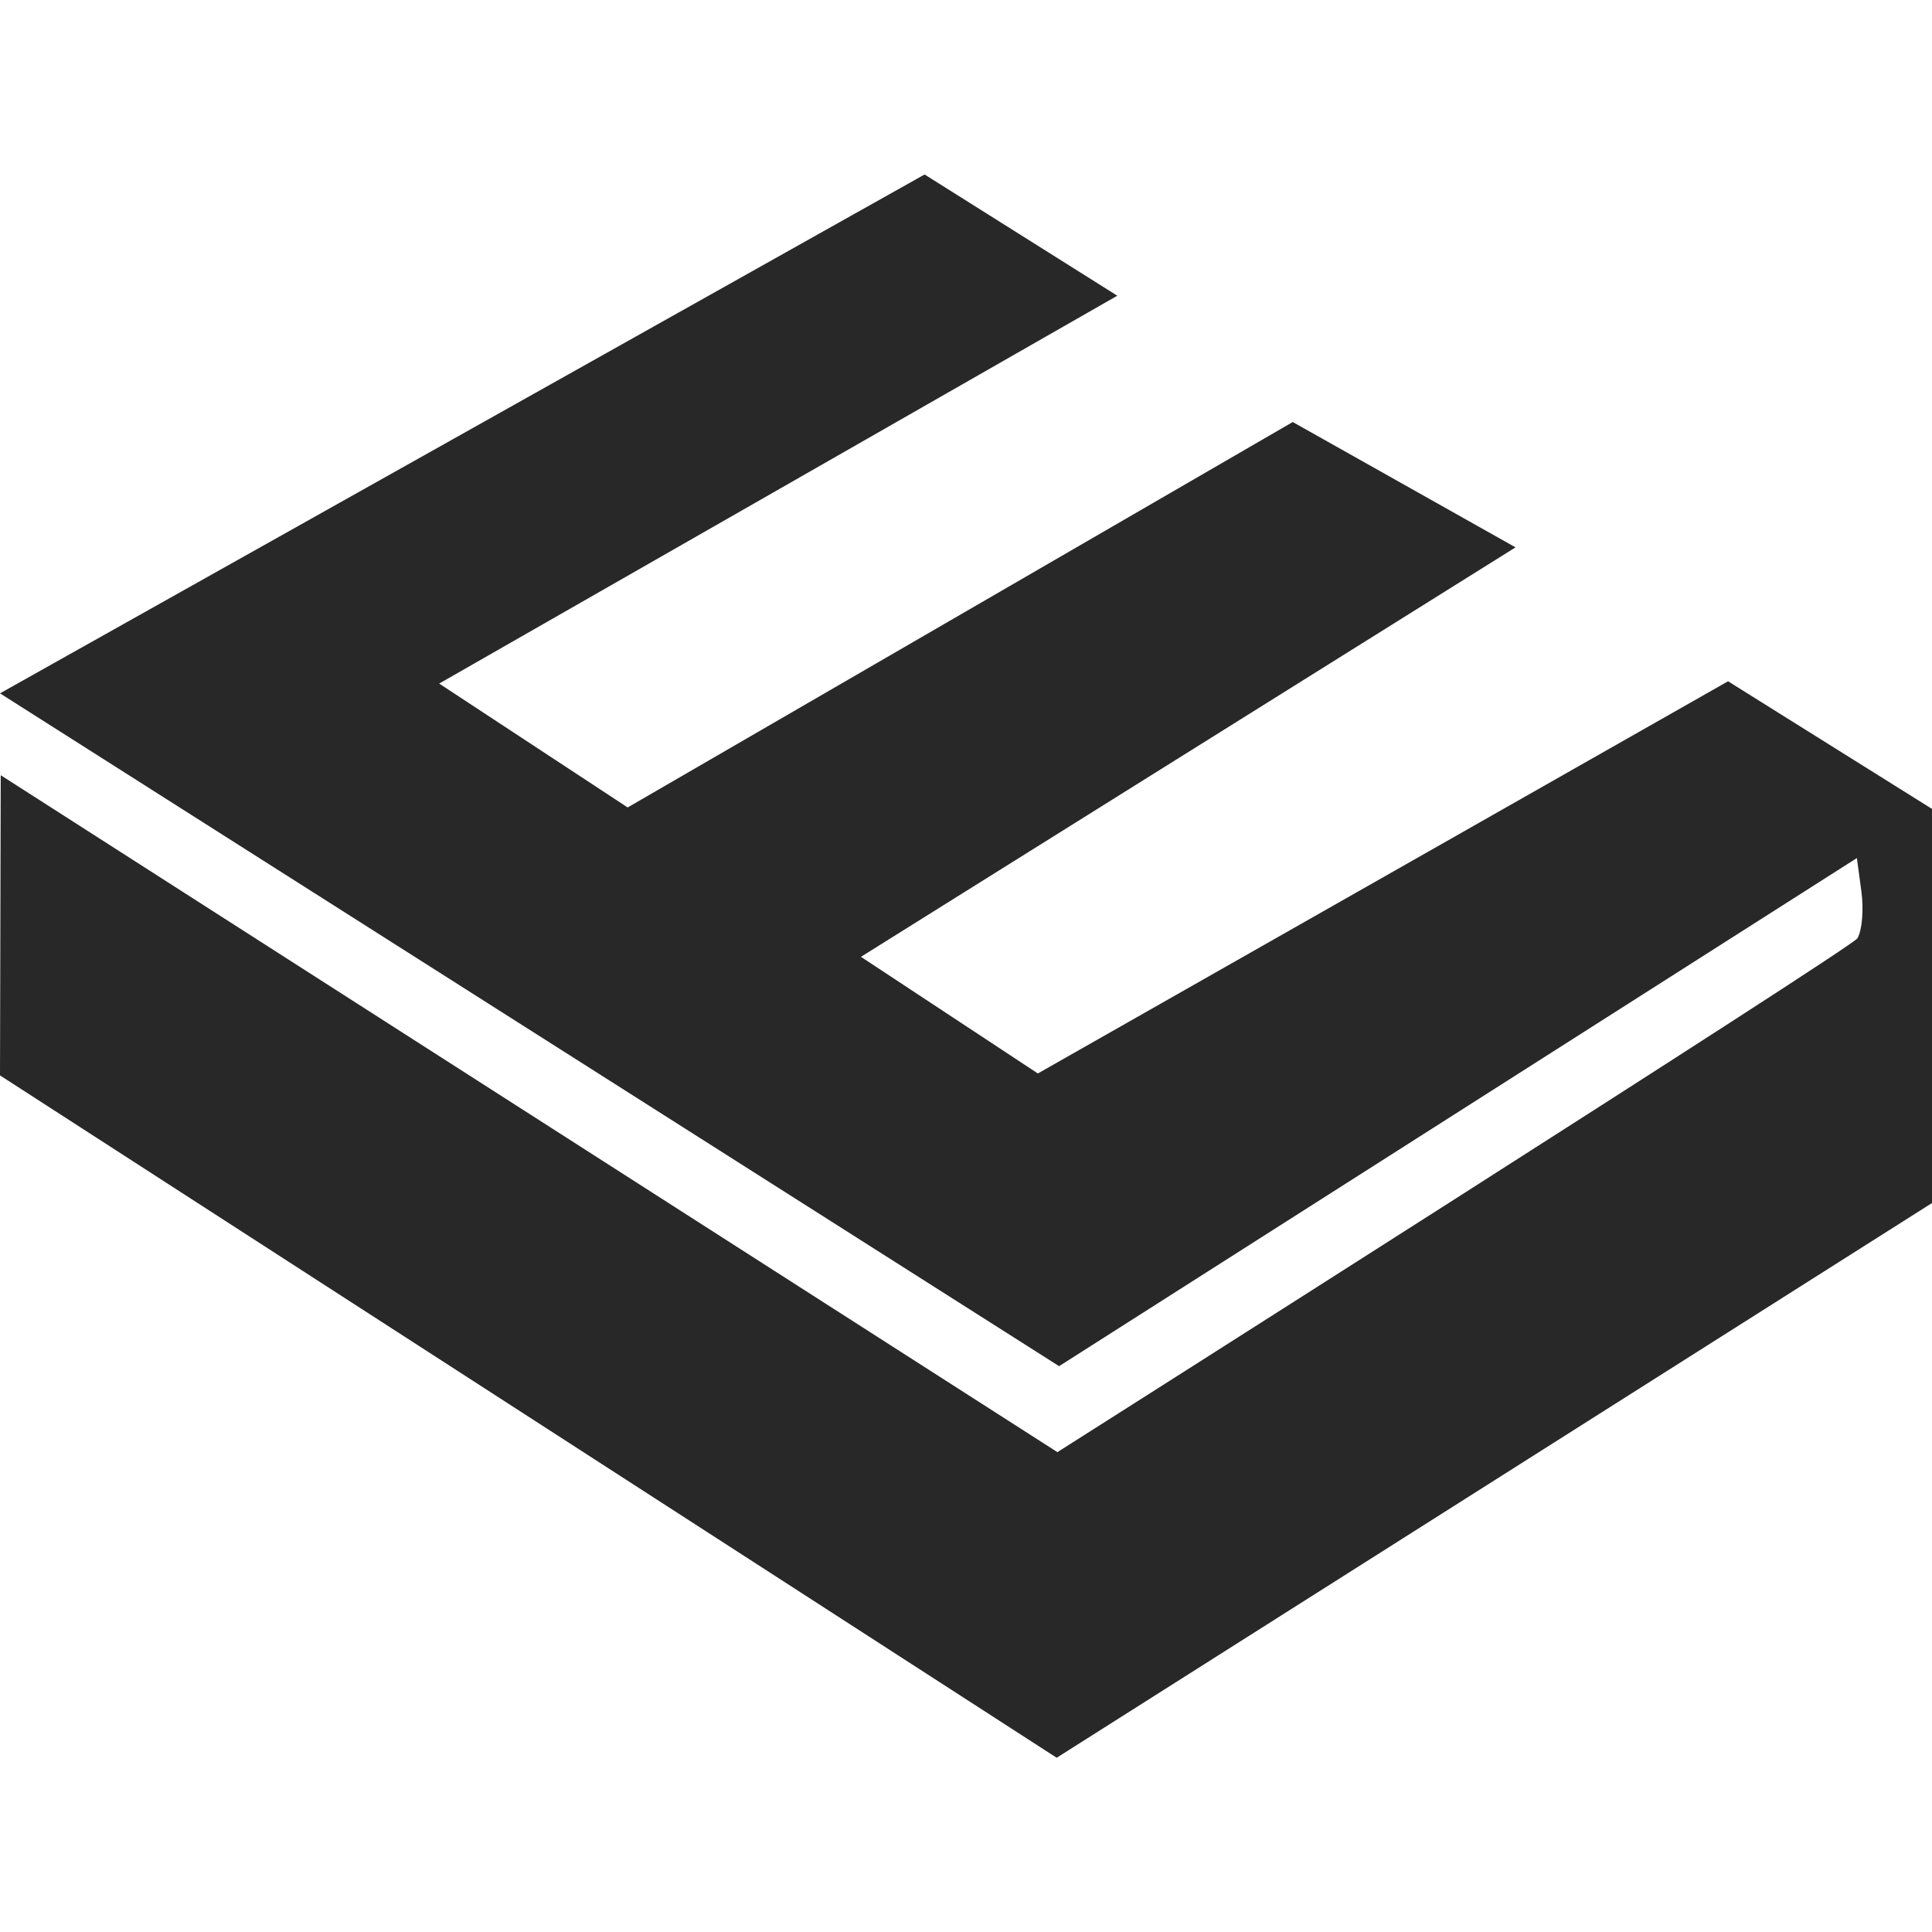
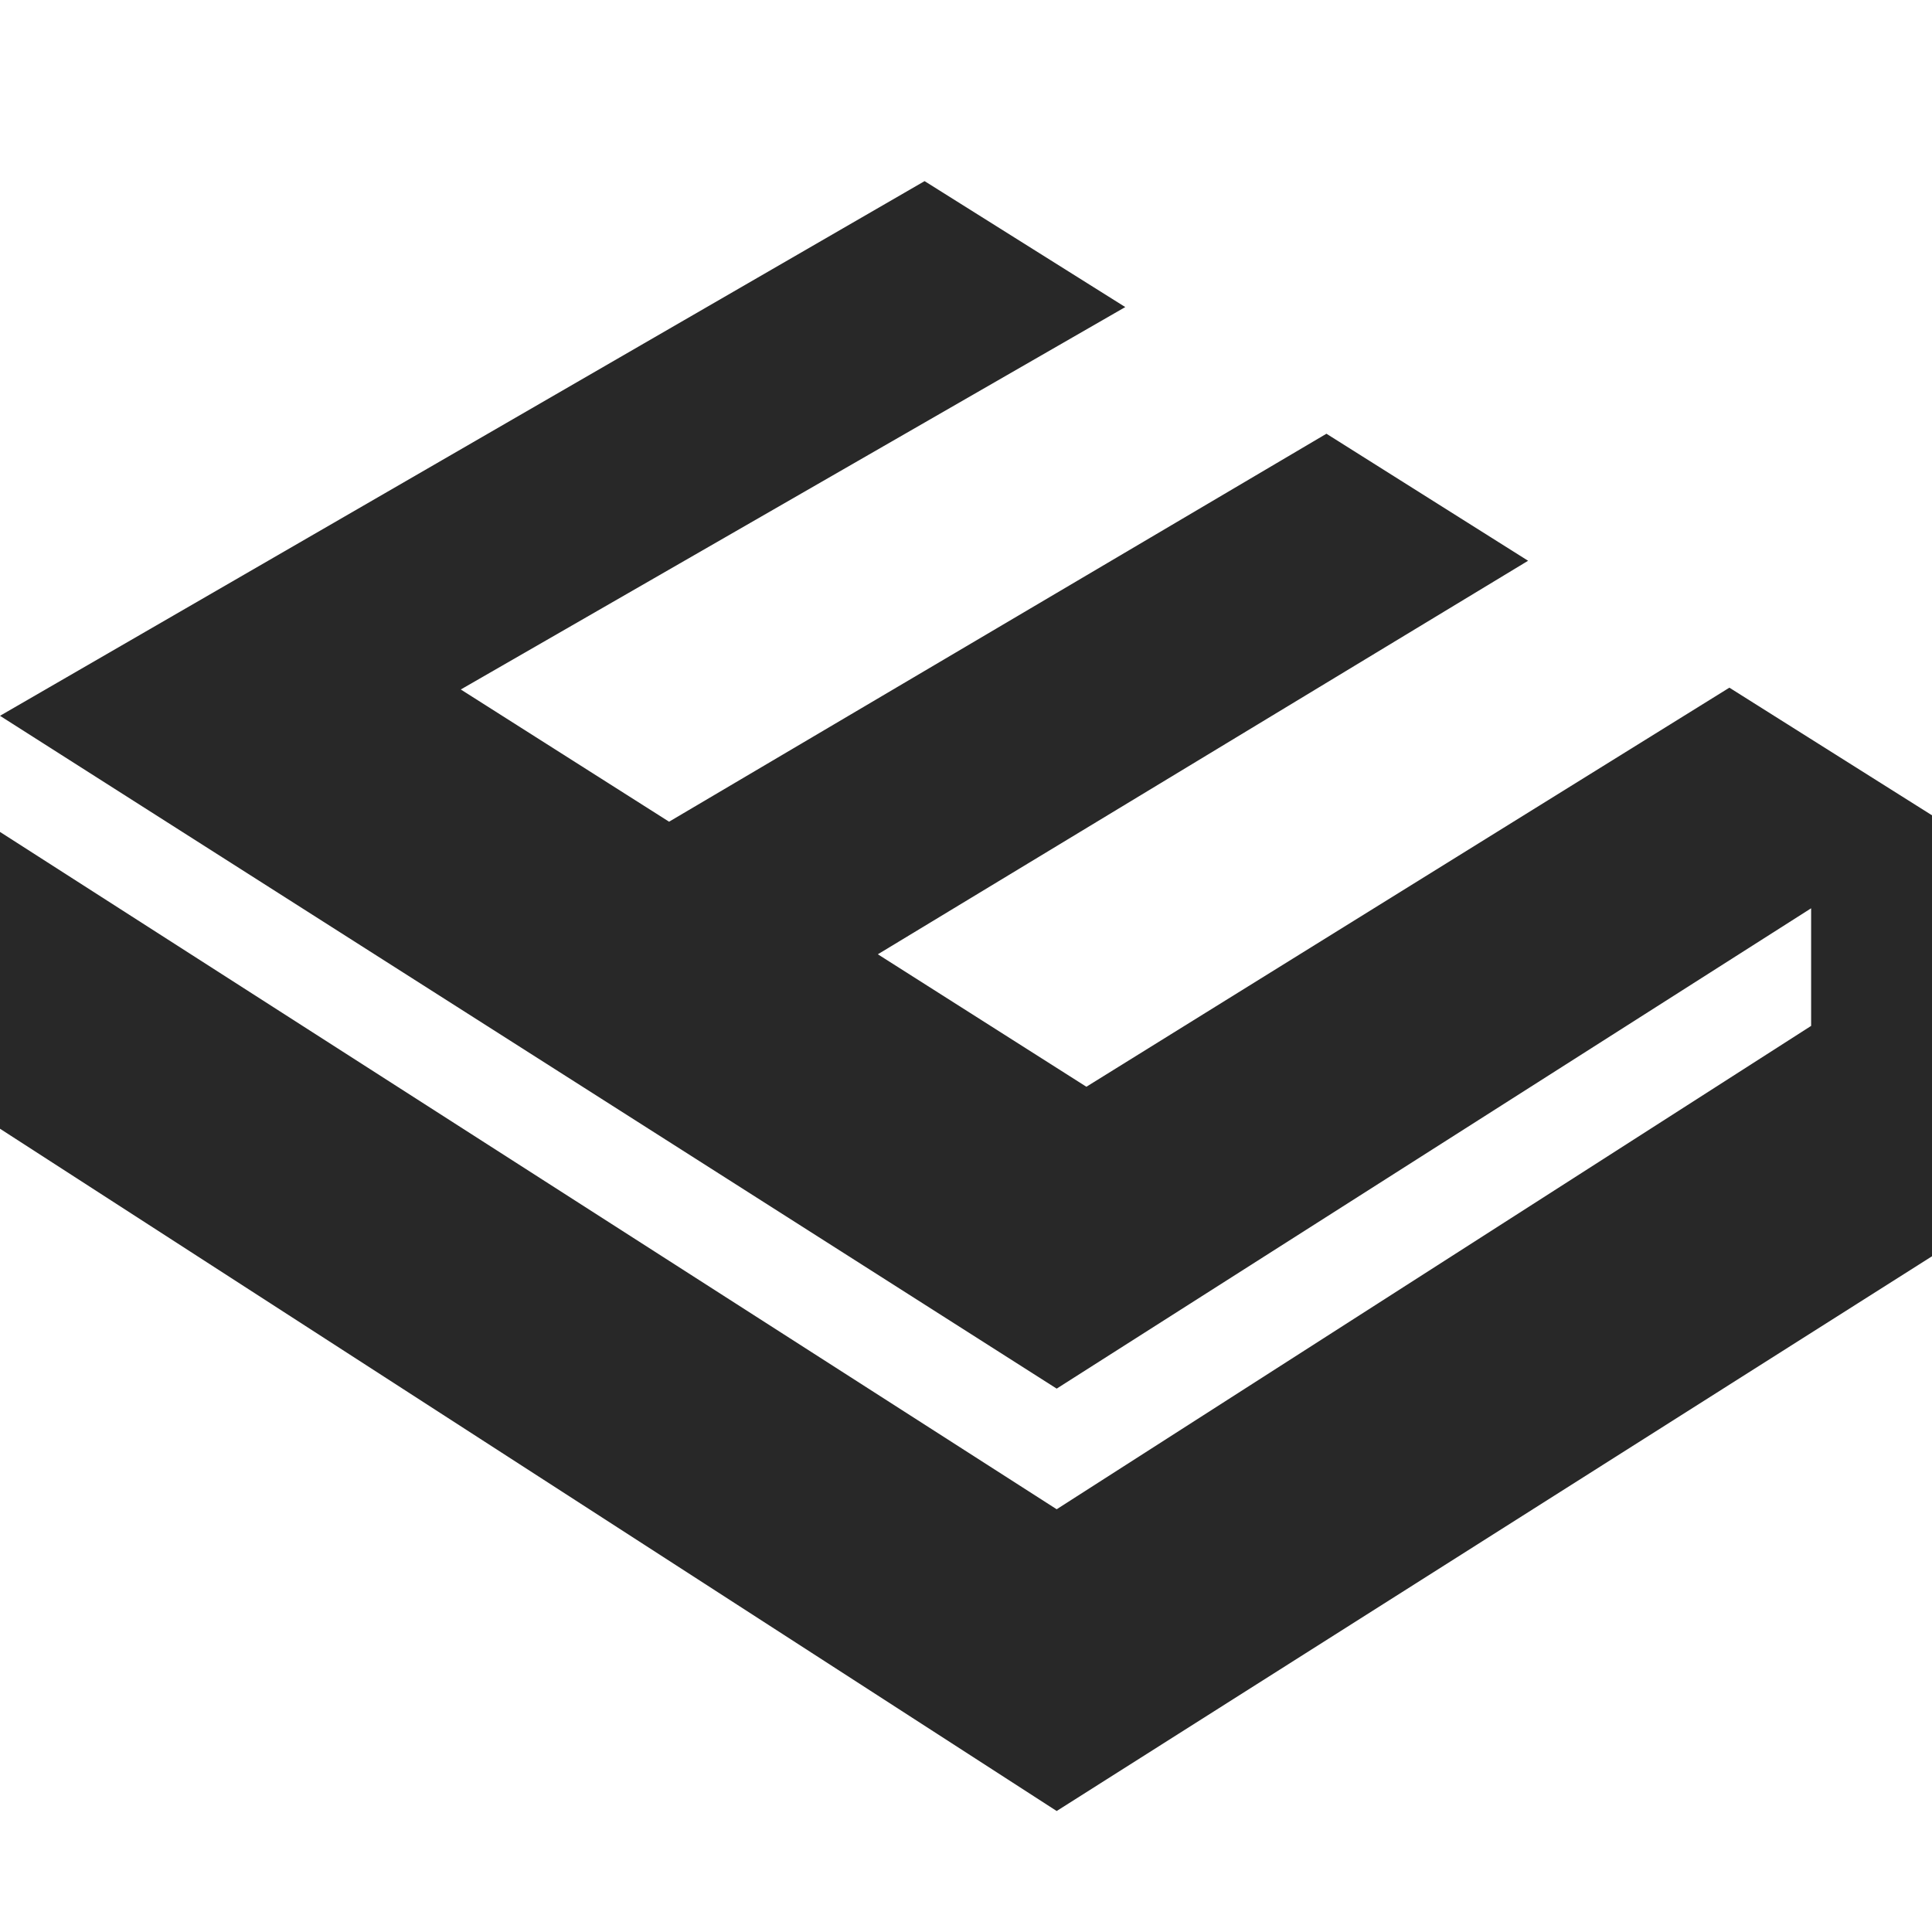
<svg xmlns="http://www.w3.org/2000/svg" width="16" height="16" version="1.1">
  <defs>
    <style id="current-color-scheme" type="text/css">.ColorScheme-Text { color:#282828; } .ColorScheme-Highlight { color:#458588; }</style>
  </defs>
-   <path class="ColorScheme-Text" d="m0 8.906 0.006-2.486 8.751 5.606s6.575-4.174 6.625-4.255c0.039-0.064 0.054-0.239 0.033-0.39l-0.037-0.275-6.607 4.208-8.771-5.572 7.657-4.297 1.596 1.004-5.616 3.212 1.561 1.026 5.508-3.192 1.845 1.038-5.421 3.391 1.465 0.966 5.716-3.248 1.689 1.057v3.264l-7.249 4.594z" fill="currentColor" />
+   <path class="ColorScheme-Text" d="m7.657 1.5-7.657 4.428 8.751 5.572 6.248-3.978v0.974l-6.248 4.003-8.752-5.61v2.458l8.752 5.651 7.249-4.594v-3.652l-1.678-1.057-5.325 3.305-1.727-1.097 5.385-3.259-1.67-1.052-5.444 3.213-1.725-1.095 5.503-3.167z" fill="currentColor" />
</svg>
